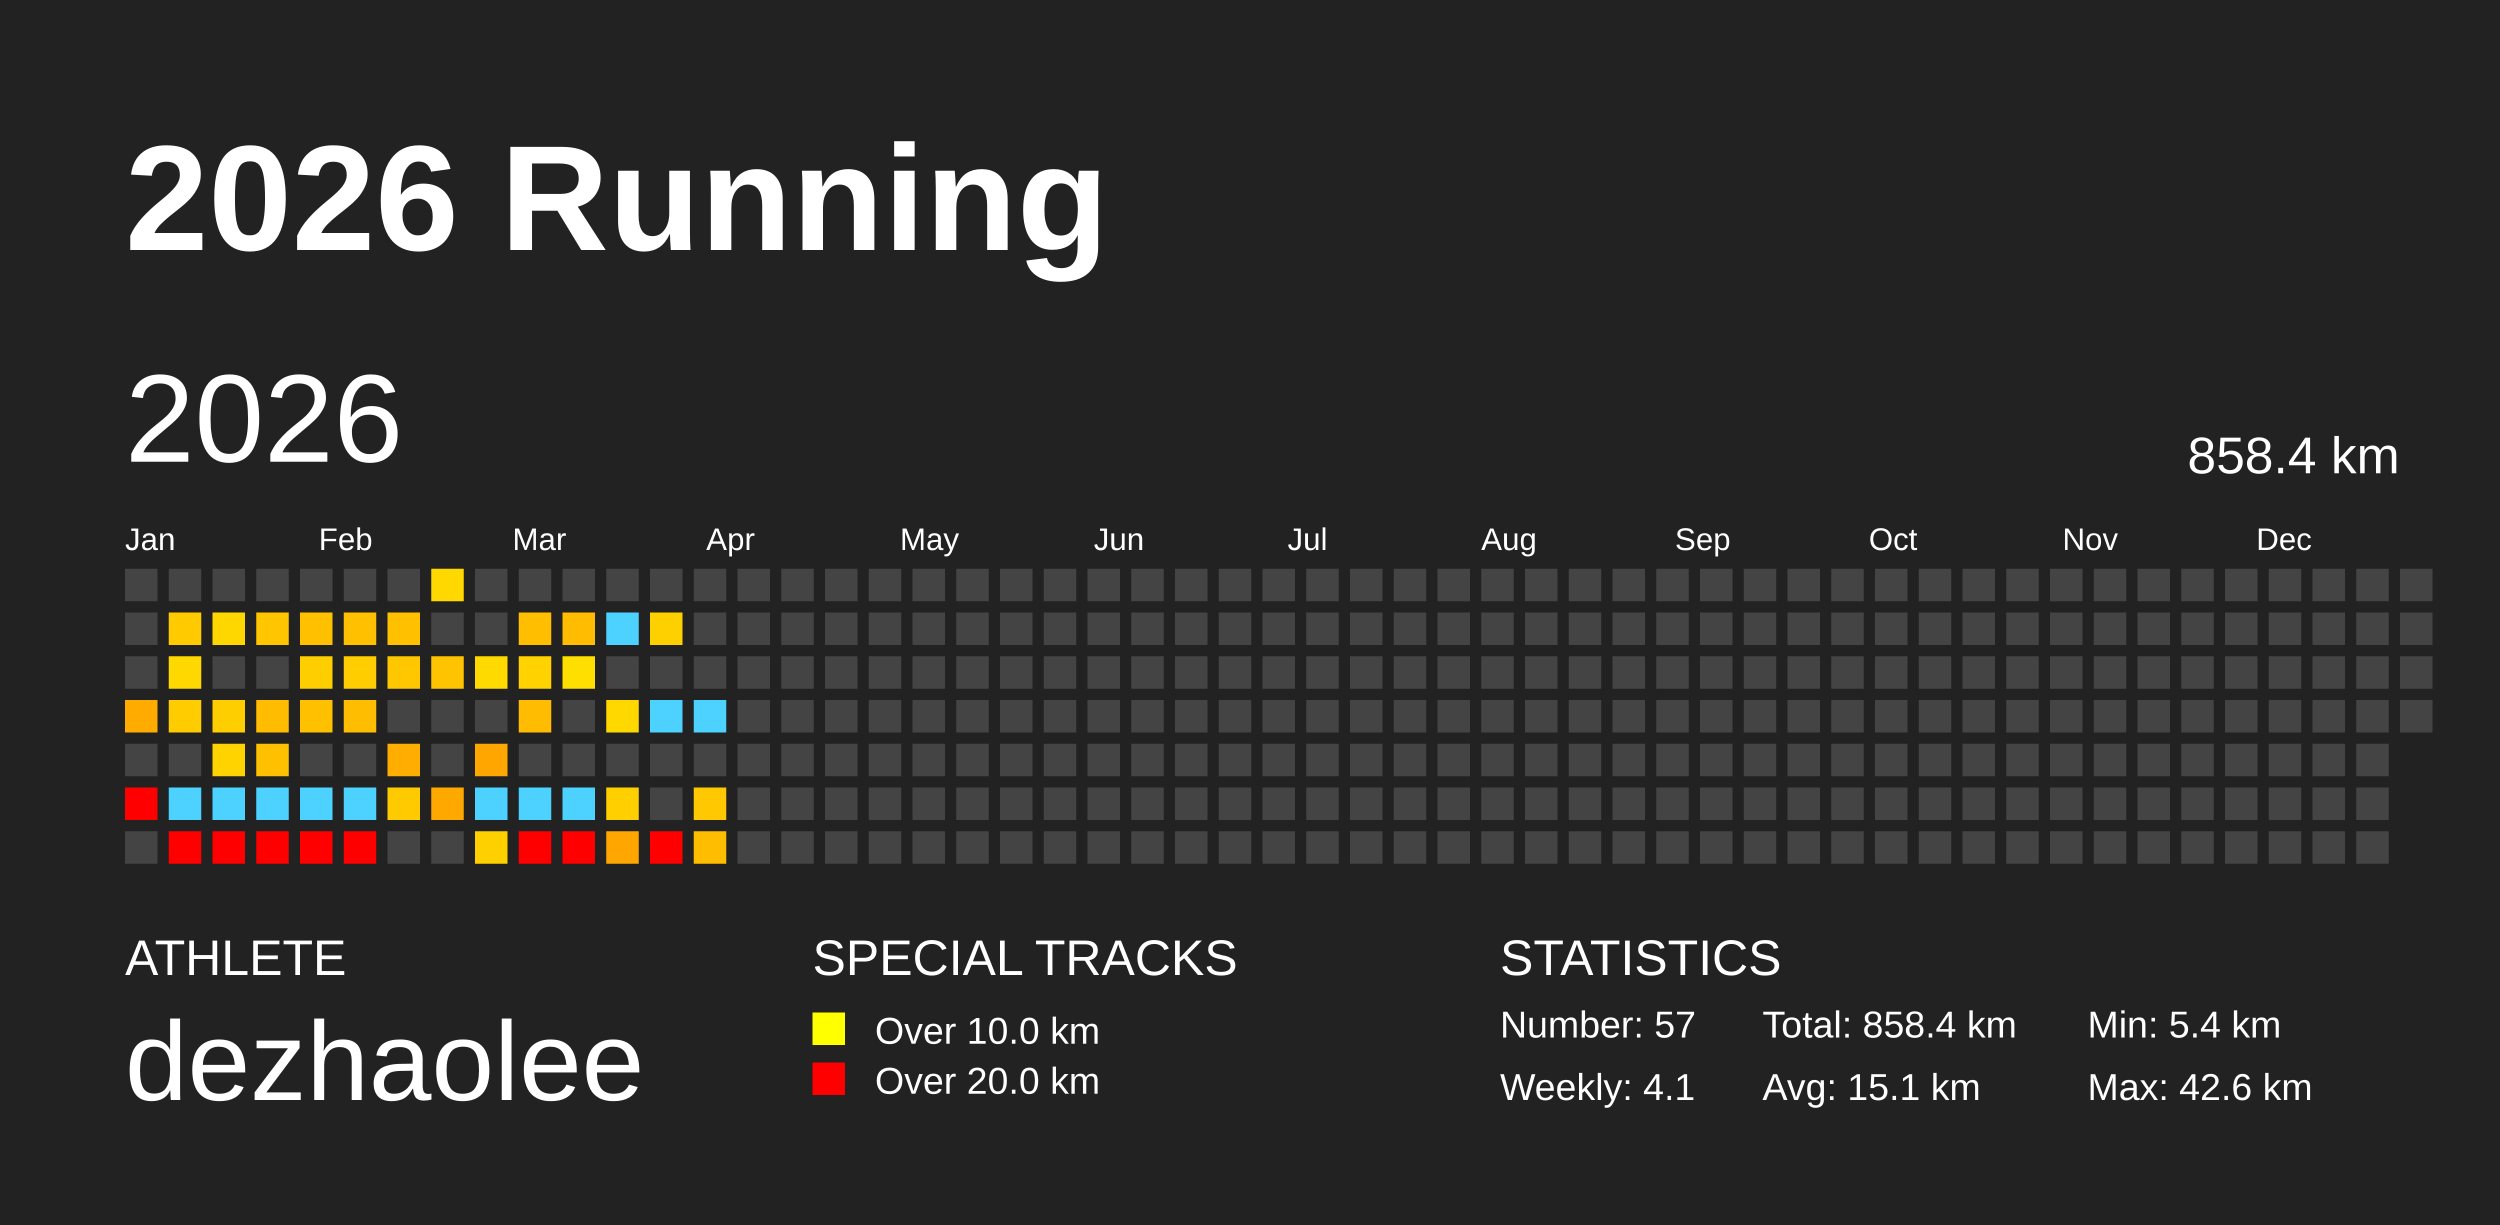
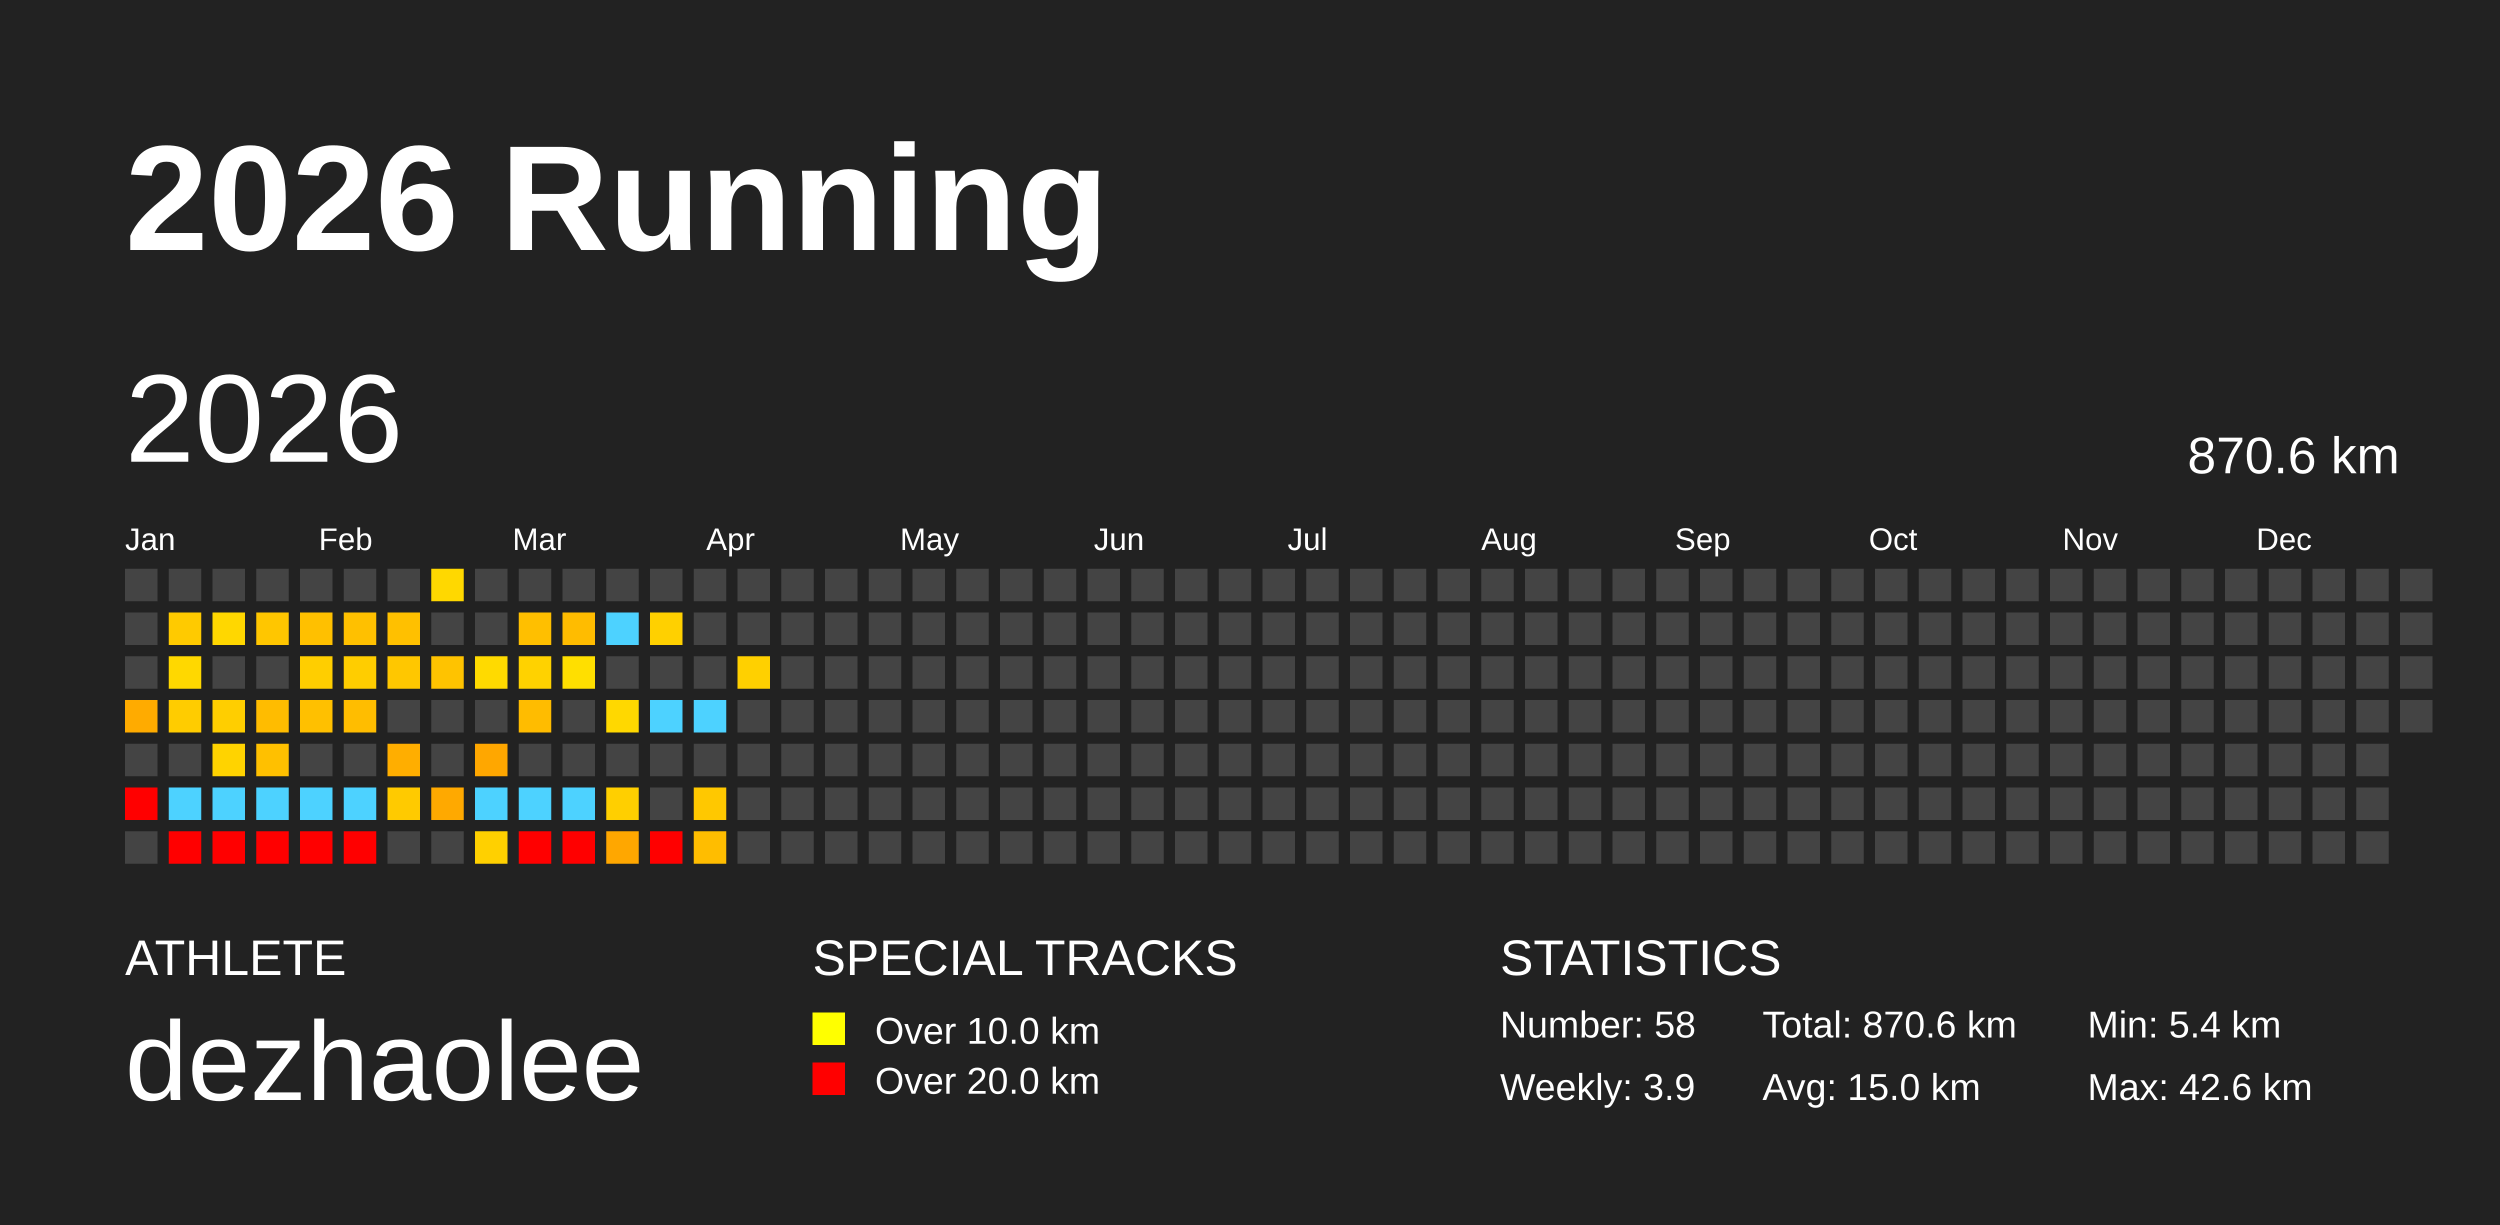
<svg xmlns="http://www.w3.org/2000/svg" baseProfile="full" height="98mm" version="1.1" viewBox="0,0,200,98" width="200mm">
  <defs />
  <rect fill="#222222" height="98" width="200" x="0" y="0" />
  <text fill="#FFFFFF" style="font-size:12px; font-family:Arial; font-weight:bold;" x="10" y="20">2026 Running</text>
  <text fill="#FFFFFF" style="font-size:4px; font-family:Arial" x="10" y="78">ATHLETE</text>
  <text fill="#FFFFFF" style="font-size:9px; font-family:Arial" x="10" y="88">dezhaolee</text>
  <text fill="#FFFFFF" style="font-size:4px; font-family:Arial" x="65" y="78">SPECIAL TRACKS</text>
  <rect fill="yellow" height="2.6" width="2.6" x="65" y="81" />
  <text fill="#FFFFFF" style="font-size:3px; font-family:Arial" x="70" y="83.5">Over 10.0 km</text>
  <rect fill="red" height="2.6" width="2.6" x="65" y="85" />
  <text fill="#FFFFFF" style="font-size:3px; font-family:Arial" x="70" y="87.5">Over 20.0 km</text>
  <text fill="#FFFFFF" style="font-size:4px; font-family:Arial" x="120" y="78">STATISTICS</text>
-   <text fill="#FFFFFF" style="font-size:3px; font-family:Arial" x="120" y="83">Number: 57</text>
-   <text fill="#FFFFFF" style="font-size:3px; font-family:Arial" x="120" y="88">Weekly: 4.1</text>
-   <text fill="#FFFFFF" style="font-size:3px; font-family:Arial" x="141" y="83">Total: 858.4 km</text>
-   <text fill="#FFFFFF" style="font-size:3px; font-family:Arial" x="141" y="88">Avg: 15.1 km</text>
+   <text fill="#FFFFFF" style="font-size:3px; font-family:Arial" x="120" y="83">Number: 58</text>
+   <text fill="#FFFFFF" style="font-size:3px; font-family:Arial" x="120" y="88">Weekly: 3.9</text>
+   <text fill="#FFFFFF" style="font-size:3px; font-family:Arial" x="141" y="83">Total: 870.6 km</text>
+   <text fill="#FFFFFF" style="font-size:3px; font-family:Arial" x="141" y="88">Avg: 15.0 km</text>
  <text fill="#FFFFFF" style="font-size:3px; font-family:Arial" x="167" y="83">Min: 5.4 km</text>
  <text fill="#FFFFFF" style="font-size:3px; font-family:Arial" x="167" y="88">Max: 42.6 km</text>
  <text dominant-baseline="hanging" fill="#FFFFFF" style="font-size:10.0px; font-family:Arial;" x="10" y="30">2026</text>
-   <text dominant-baseline="hanging" fill="#FFFFFF" style="font-size:4.125px; font-family:Arial;" x="175" y="35">858.4 km</text>
+   <text dominant-baseline="hanging" fill="#FFFFFF" style="font-size:4.125px; font-family:Arial;" x="175" y="35">870.6 km</text>
  <text fill="#FFFFFF" style="font-size:2.5px; font-family:Arial" x="10.0" y="44">Jan</text>
  <text fill="#FFFFFF" style="font-size:2.5px; font-family:Arial" x="25.5" y="44">Feb</text>
  <text fill="#FFFFFF" style="font-size:2.5px; font-family:Arial" x="41.0" y="44">Mar</text>
  <text fill="#FFFFFF" style="font-size:2.5px; font-family:Arial" x="56.5" y="44">Apr</text>
  <text fill="#FFFFFF" style="font-size:2.5px; font-family:Arial" x="72.0" y="44">May</text>
  <text fill="#FFFFFF" style="font-size:2.5px; font-family:Arial" x="87.5" y="44">Jun</text>
  <text fill="#FFFFFF" style="font-size:2.5px; font-family:Arial" x="103.0" y="44">Jul</text>
  <text fill="#FFFFFF" style="font-size:2.5px; font-family:Arial" x="118.5" y="44">Aug</text>
  <text fill="#FFFFFF" style="font-size:2.5px; font-family:Arial" x="134.0" y="44">Sep</text>
  <text fill="#FFFFFF" style="font-size:2.5px; font-family:Arial" x="149.5" y="44">Oct</text>
  <text fill="#FFFFFF" style="font-size:2.5px; font-family:Arial" x="165.0" y="44">Nov</text>
  <text fill="#FFFFFF" style="font-size:2.5px; font-family:Arial" x="180.5" y="44">Dec</text>
  <rect fill="#444444" height="2.6" width="2.6" x="10.0" y="45.5" />
  <rect fill="#444444" height="2.6" width="2.6" x="10.0" y="49.0" />
  <rect fill="#444444" height="2.6" width="2.6" x="10.0" y="52.5" />
  <rect fill="#ffab00" height="2.6" width="2.6" x="10.0" y="56.0" />
  <rect fill="#444444" height="2.6" width="2.6" x="10.0" y="59.5" />
  <rect fill="red" height="2.6" width="2.6" x="10.0" y="63.0" />
  <rect fill="#444444" height="2.6" width="2.6" x="10.0" y="66.5" />
  <rect fill="#444444" height="2.6" width="2.6" x="13.5" y="45.5" />
  <rect fill="#ffca00" height="2.6" width="2.6" x="13.5" y="49.0" />
  <rect fill="#ffd800" height="2.6" width="2.6" x="13.5" y="52.5" />
  <rect fill="#ffcc00" height="2.6" width="2.6" x="13.5" y="56.0" />
  <rect fill="#444444" height="2.6" width="2.6" x="13.5" y="59.5" />
  <rect fill="#4dd2ff" height="2.6" width="2.6" x="13.5" y="63.0" />
  <rect fill="red" height="2.6" width="2.6" x="13.5" y="66.5" />
  <rect fill="#444444" height="2.6" width="2.6" x="17.0" y="45.5" />
  <rect fill="#ffd700" height="2.6" width="2.6" x="17.0" y="49.0" />
  <rect fill="#444444" height="2.6" width="2.6" x="17.0" y="52.5" />
  <rect fill="#ffce00" height="2.6" width="2.6" x="17.0" y="56.0" />
  <rect fill="#ffd300" height="2.6" width="2.6" x="17.0" y="59.5" />
  <rect fill="#4dd2ff" height="2.6" width="2.6" x="17.0" y="63.0" />
  <rect fill="red" height="2.6" width="2.6" x="17.0" y="66.5" />
  <rect fill="#444444" height="2.6" width="2.6" x="20.5" y="45.5" />
  <rect fill="#ffc600" height="2.6" width="2.6" x="20.5" y="49.0" />
  <rect fill="#444444" height="2.6" width="2.6" x="20.5" y="52.5" />
  <rect fill="#ffbc00" height="2.6" width="2.6" x="20.5" y="56.0" />
  <rect fill="#ffc000" height="2.6" width="2.6" x="20.5" y="59.5" />
  <rect fill="#4dd2ff" height="2.6" width="2.6" x="20.5" y="63.0" />
  <rect fill="red" height="2.6" width="2.6" x="20.5" y="66.5" />
  <rect fill="#444444" height="2.6" width="2.6" x="24.0" y="45.5" />
  <rect fill="#ffc000" height="2.6" width="2.6" x="24.0" y="49.0" />
  <rect fill="#ffce00" height="2.6" width="2.6" x="24.0" y="52.5" />
  <rect fill="#ffc000" height="2.6" width="2.6" x="24.0" y="56.0" />
  <rect fill="#444444" height="2.6" width="2.6" x="24.0" y="59.5" />
  <rect fill="#4dd2ff" height="2.6" width="2.6" x="24.0" y="63.0" />
  <rect fill="red" height="2.6" width="2.6" x="24.0" y="66.5" />
  <rect fill="#444444" height="2.6" width="2.6" x="27.5" y="45.5" />
  <rect fill="#ffc000" height="2.6" width="2.6" x="27.5" y="49.0" />
  <rect fill="#ffcd00" height="2.6" width="2.6" x="27.5" y="52.5" />
  <rect fill="#ffbd00" height="2.6" width="2.6" x="27.5" y="56.0" />
  <rect fill="#444444" height="2.6" width="2.6" x="27.5" y="59.5" />
  <rect fill="#4dd2ff" height="2.6" width="2.6" x="27.5" y="63.0" />
  <rect fill="red" height="2.6" width="2.6" x="27.5" y="66.5" />
  <rect fill="#444444" height="2.6" width="2.6" x="31.0" y="45.5" />
  <rect fill="#ffc000" height="2.6" width="2.6" x="31.0" y="49.0" />
  <rect fill="#ffc700" height="2.6" width="2.6" x="31.0" y="52.5" />
  <rect fill="#444444" height="2.6" width="2.6" x="31.0" y="56.0" />
  <rect fill="#ffae00" height="2.6" width="2.6" x="31.0" y="59.5" />
  <rect fill="#ffca00" height="2.6" width="2.6" x="31.0" y="63.0" />
  <rect fill="#444444" height="2.6" width="2.6" x="31.0" y="66.5" />
  <rect fill="#ffd800" height="2.6" width="2.6" x="34.5" y="45.5" />
  <rect fill="#444444" height="2.6" width="2.6" x="34.5" y="49.0" />
  <rect fill="#ffc300" height="2.6" width="2.6" x="34.5" y="52.5" />
  <rect fill="#444444" height="2.6" width="2.6" x="34.5" y="56.0" />
  <rect fill="#444444" height="2.6" width="2.6" x="34.5" y="59.5" />
  <rect fill="#ffa900" height="2.6" width="2.6" x="34.5" y="63.0" />
  <rect fill="#444444" height="2.6" width="2.6" x="34.5" y="66.5" />
  <rect fill="#444444" height="2.6" width="2.6" x="38.0" y="45.5" />
  <rect fill="#444444" height="2.6" width="2.6" x="38.0" y="49.0" />
  <rect fill="#ffda00" height="2.6" width="2.6" x="38.0" y="52.5" />
  <rect fill="#444444" height="2.6" width="2.6" x="38.0" y="56.0" />
  <rect fill="#ffa700" height="2.6" width="2.6" x="38.0" y="59.5" />
  <rect fill="#4dd2ff" height="2.6" width="2.6" x="38.0" y="63.0" />
  <rect fill="#ffd000" height="2.6" width="2.6" x="38.0" y="66.5" />
  <rect fill="#444444" height="2.6" width="2.6" x="41.5" y="45.5" />
  <rect fill="#ffbf00" height="2.6" width="2.6" x="41.5" y="49.0" />
  <rect fill="#ffd200" height="2.6" width="2.6" x="41.5" y="52.5" />
  <rect fill="#ffbc00" height="2.6" width="2.6" x="41.5" y="56.0" />
  <rect fill="#444444" height="2.6" width="2.6" x="41.5" y="59.5" />
  <rect fill="#4dd2ff" height="2.6" width="2.6" x="41.5" y="63.0" />
  <rect fill="red" height="2.6" width="2.6" x="41.5" y="66.5" />
  <rect fill="#444444" height="2.6" width="2.6" x="45.0" y="45.5" />
  <rect fill="#ffbc00" height="2.6" width="2.6" x="45.0" y="49.0" />
  <rect fill="#ffdf00" height="2.6" width="2.6" x="45.0" y="52.5" />
  <rect fill="#444444" height="2.6" width="2.6" x="45.0" y="56.0" />
  <rect fill="#444444" height="2.6" width="2.6" x="45.0" y="59.5" />
  <rect fill="#4dd2ff" height="2.6" width="2.6" x="45.0" y="63.0" />
  <rect fill="red" height="2.6" width="2.6" x="45.0" y="66.5" />
  <rect fill="#444444" height="2.6" width="2.6" x="48.5" y="45.5" />
  <rect fill="#4dd2ff" height="2.6" width="2.6" x="48.5" y="49.0" />
  <rect fill="#444444" height="2.6" width="2.6" x="48.5" y="52.5" />
  <rect fill="#ffd800" height="2.6" width="2.6" x="48.5" y="56.0" />
  <rect fill="#444444" height="2.6" width="2.6" x="48.5" y="59.5" />
  <rect fill="#ffcf00" height="2.6" width="2.6" x="48.5" y="63.0" />
  <rect fill="#ffa700" height="2.6" width="2.6" x="48.5" y="66.5" />
  <rect fill="#444444" height="2.6" width="2.6" x="52.0" y="45.5" />
  <rect fill="#ffd000" height="2.6" width="2.6" x="52.0" y="49.0" />
  <rect fill="#444444" height="2.6" width="2.6" x="52.0" y="52.5" />
  <rect fill="#4dd2ff" height="2.6" width="2.6" x="52.0" y="56.0" />
  <rect fill="#444444" height="2.6" width="2.6" x="52.0" y="59.5" />
  <rect fill="#444444" height="2.6" width="2.6" x="52.0" y="63.0" />
  <rect fill="red" height="2.6" width="2.6" x="52.0" y="66.5" />
  <rect fill="#444444" height="2.6" width="2.6" x="55.5" y="45.5" />
  <rect fill="#444444" height="2.6" width="2.6" x="55.5" y="49.0" />
  <rect fill="#444444" height="2.6" width="2.6" x="55.5" y="52.5" />
  <rect fill="#4dd2ff" height="2.6" width="2.6" x="55.5" y="56.0" />
  <rect fill="#444444" height="2.6" width="2.6" x="55.5" y="59.5" />
  <rect fill="#ffc800" height="2.6" width="2.6" x="55.5" y="63.0" />
  <rect fill="#ffbd00" height="2.6" width="2.6" x="55.5" y="66.5" />
  <rect fill="#444444" height="2.6" width="2.6" x="59.0" y="45.5" />
  <rect fill="#444444" height="2.6" width="2.6" x="59.0" y="49.0" />
-   <rect fill="#444444" height="2.6" width="2.6" x="59.0" y="52.5" />
+   <rect fill="#ffd000" height="2.6" width="2.6" x="59.0" y="52.5" />
  <rect fill="#444444" height="2.6" width="2.6" x="59.0" y="56.0" />
  <rect fill="#444444" height="2.6" width="2.6" x="59.0" y="59.5" />
  <rect fill="#444444" height="2.6" width="2.6" x="59.0" y="63.0" />
  <rect fill="#444444" height="2.6" width="2.6" x="59.0" y="66.5" />
  <rect fill="#444444" height="2.6" width="2.6" x="62.5" y="45.5" />
  <rect fill="#444444" height="2.6" width="2.6" x="62.5" y="49.0" />
  <rect fill="#444444" height="2.6" width="2.6" x="62.5" y="52.5" />
  <rect fill="#444444" height="2.6" width="2.6" x="62.5" y="56.0" />
  <rect fill="#444444" height="2.6" width="2.6" x="62.5" y="59.5" />
  <rect fill="#444444" height="2.6" width="2.6" x="62.5" y="63.0" />
  <rect fill="#444444" height="2.6" width="2.6" x="62.5" y="66.5" />
  <rect fill="#444444" height="2.6" width="2.6" x="66.0" y="45.5" />
  <rect fill="#444444" height="2.6" width="2.6" x="66.0" y="49.0" />
  <rect fill="#444444" height="2.6" width="2.6" x="66.0" y="52.5" />
  <rect fill="#444444" height="2.6" width="2.6" x="66.0" y="56.0" />
  <rect fill="#444444" height="2.6" width="2.6" x="66.0" y="59.5" />
  <rect fill="#444444" height="2.6" width="2.6" x="66.0" y="63.0" />
  <rect fill="#444444" height="2.6" width="2.6" x="66.0" y="66.5" />
  <rect fill="#444444" height="2.6" width="2.6" x="69.5" y="45.5" />
  <rect fill="#444444" height="2.6" width="2.6" x="69.5" y="49.0" />
  <rect fill="#444444" height="2.6" width="2.6" x="69.5" y="52.5" />
  <rect fill="#444444" height="2.6" width="2.6" x="69.5" y="56.0" />
  <rect fill="#444444" height="2.6" width="2.6" x="69.5" y="59.5" />
  <rect fill="#444444" height="2.6" width="2.6" x="69.5" y="63.0" />
  <rect fill="#444444" height="2.6" width="2.6" x="69.5" y="66.5" />
  <rect fill="#444444" height="2.6" width="2.6" x="73.0" y="45.5" />
  <rect fill="#444444" height="2.6" width="2.6" x="73.0" y="49.0" />
  <rect fill="#444444" height="2.6" width="2.6" x="73.0" y="52.5" />
  <rect fill="#444444" height="2.6" width="2.6" x="73.0" y="56.0" />
  <rect fill="#444444" height="2.6" width="2.6" x="73.0" y="59.5" />
  <rect fill="#444444" height="2.6" width="2.6" x="73.0" y="63.0" />
  <rect fill="#444444" height="2.6" width="2.6" x="73.0" y="66.5" />
  <rect fill="#444444" height="2.6" width="2.6" x="76.5" y="45.5" />
  <rect fill="#444444" height="2.6" width="2.6" x="76.5" y="49.0" />
  <rect fill="#444444" height="2.6" width="2.6" x="76.5" y="52.5" />
  <rect fill="#444444" height="2.6" width="2.6" x="76.5" y="56.0" />
  <rect fill="#444444" height="2.6" width="2.6" x="76.5" y="59.5" />
  <rect fill="#444444" height="2.6" width="2.6" x="76.5" y="63.0" />
  <rect fill="#444444" height="2.6" width="2.6" x="76.5" y="66.5" />
  <rect fill="#444444" height="2.6" width="2.6" x="80.0" y="45.5" />
  <rect fill="#444444" height="2.6" width="2.6" x="80.0" y="49.0" />
  <rect fill="#444444" height="2.6" width="2.6" x="80.0" y="52.5" />
  <rect fill="#444444" height="2.6" width="2.6" x="80.0" y="56.0" />
  <rect fill="#444444" height="2.6" width="2.6" x="80.0" y="59.5" />
  <rect fill="#444444" height="2.6" width="2.6" x="80.0" y="63.0" />
  <rect fill="#444444" height="2.6" width="2.6" x="80.0" y="66.5" />
  <rect fill="#444444" height="2.6" width="2.6" x="83.5" y="45.5" />
  <rect fill="#444444" height="2.6" width="2.6" x="83.5" y="49.0" />
  <rect fill="#444444" height="2.6" width="2.6" x="83.5" y="52.5" />
  <rect fill="#444444" height="2.6" width="2.6" x="83.5" y="56.0" />
  <rect fill="#444444" height="2.6" width="2.6" x="83.5" y="59.5" />
  <rect fill="#444444" height="2.6" width="2.6" x="83.5" y="63.0" />
  <rect fill="#444444" height="2.6" width="2.6" x="83.5" y="66.5" />
  <rect fill="#444444" height="2.6" width="2.6" x="87.0" y="45.5" />
  <rect fill="#444444" height="2.6" width="2.6" x="87.0" y="49.0" />
  <rect fill="#444444" height="2.6" width="2.6" x="87.0" y="52.5" />
  <rect fill="#444444" height="2.6" width="2.6" x="87.0" y="56.0" />
  <rect fill="#444444" height="2.6" width="2.6" x="87.0" y="59.5" />
  <rect fill="#444444" height="2.6" width="2.6" x="87.0" y="63.0" />
  <rect fill="#444444" height="2.6" width="2.6" x="87.0" y="66.5" />
  <rect fill="#444444" height="2.6" width="2.6" x="90.5" y="45.5" />
  <rect fill="#444444" height="2.6" width="2.6" x="90.5" y="49.0" />
  <rect fill="#444444" height="2.6" width="2.6" x="90.5" y="52.5" />
  <rect fill="#444444" height="2.6" width="2.6" x="90.5" y="56.0" />
  <rect fill="#444444" height="2.6" width="2.6" x="90.5" y="59.5" />
  <rect fill="#444444" height="2.6" width="2.6" x="90.5" y="63.0" />
  <rect fill="#444444" height="2.6" width="2.6" x="90.5" y="66.5" />
  <rect fill="#444444" height="2.6" width="2.6" x="94.0" y="45.5" />
  <rect fill="#444444" height="2.6" width="2.6" x="94.0" y="49.0" />
  <rect fill="#444444" height="2.6" width="2.6" x="94.0" y="52.5" />
  <rect fill="#444444" height="2.6" width="2.6" x="94.0" y="56.0" />
  <rect fill="#444444" height="2.6" width="2.6" x="94.0" y="59.5" />
  <rect fill="#444444" height="2.6" width="2.6" x="94.0" y="63.0" />
  <rect fill="#444444" height="2.6" width="2.6" x="94.0" y="66.5" />
  <rect fill="#444444" height="2.6" width="2.6" x="97.5" y="45.5" />
  <rect fill="#444444" height="2.6" width="2.6" x="97.5" y="49.0" />
  <rect fill="#444444" height="2.6" width="2.6" x="97.5" y="52.5" />
  <rect fill="#444444" height="2.6" width="2.6" x="97.5" y="56.0" />
  <rect fill="#444444" height="2.6" width="2.6" x="97.5" y="59.5" />
  <rect fill="#444444" height="2.6" width="2.6" x="97.5" y="63.0" />
  <rect fill="#444444" height="2.6" width="2.6" x="97.5" y="66.5" />
  <rect fill="#444444" height="2.6" width="2.6" x="101.0" y="45.5" />
  <rect fill="#444444" height="2.6" width="2.6" x="101.0" y="49.0" />
  <rect fill="#444444" height="2.6" width="2.6" x="101.0" y="52.5" />
  <rect fill="#444444" height="2.6" width="2.6" x="101.0" y="56.0" />
  <rect fill="#444444" height="2.6" width="2.6" x="101.0" y="59.5" />
  <rect fill="#444444" height="2.6" width="2.6" x="101.0" y="63.0" />
  <rect fill="#444444" height="2.6" width="2.6" x="101.0" y="66.5" />
  <rect fill="#444444" height="2.6" width="2.6" x="104.5" y="45.5" />
  <rect fill="#444444" height="2.6" width="2.6" x="104.5" y="49.0" />
  <rect fill="#444444" height="2.6" width="2.6" x="104.5" y="52.5" />
  <rect fill="#444444" height="2.6" width="2.6" x="104.5" y="56.0" />
  <rect fill="#444444" height="2.6" width="2.6" x="104.5" y="59.5" />
  <rect fill="#444444" height="2.6" width="2.6" x="104.5" y="63.0" />
  <rect fill="#444444" height="2.6" width="2.6" x="104.5" y="66.5" />
  <rect fill="#444444" height="2.6" width="2.6" x="108.0" y="45.5" />
  <rect fill="#444444" height="2.6" width="2.6" x="108.0" y="49.0" />
  <rect fill="#444444" height="2.6" width="2.6" x="108.0" y="52.5" />
  <rect fill="#444444" height="2.6" width="2.6" x="108.0" y="56.0" />
  <rect fill="#444444" height="2.6" width="2.6" x="108.0" y="59.5" />
  <rect fill="#444444" height="2.6" width="2.6" x="108.0" y="63.0" />
  <rect fill="#444444" height="2.6" width="2.6" x="108.0" y="66.5" />
  <rect fill="#444444" height="2.6" width="2.6" x="111.5" y="45.5" />
  <rect fill="#444444" height="2.6" width="2.6" x="111.5" y="49.0" />
  <rect fill="#444444" height="2.6" width="2.6" x="111.5" y="52.5" />
  <rect fill="#444444" height="2.6" width="2.6" x="111.5" y="56.0" />
  <rect fill="#444444" height="2.6" width="2.6" x="111.5" y="59.5" />
  <rect fill="#444444" height="2.6" width="2.6" x="111.5" y="63.0" />
  <rect fill="#444444" height="2.6" width="2.6" x="111.5" y="66.5" />
  <rect fill="#444444" height="2.6" width="2.6" x="115.0" y="45.5" />
  <rect fill="#444444" height="2.6" width="2.6" x="115.0" y="49.0" />
  <rect fill="#444444" height="2.6" width="2.6" x="115.0" y="52.5" />
  <rect fill="#444444" height="2.6" width="2.6" x="115.0" y="56.0" />
  <rect fill="#444444" height="2.6" width="2.6" x="115.0" y="59.5" />
  <rect fill="#444444" height="2.6" width="2.6" x="115.0" y="63.0" />
  <rect fill="#444444" height="2.6" width="2.6" x="115.0" y="66.5" />
  <rect fill="#444444" height="2.6" width="2.6" x="118.5" y="45.5" />
  <rect fill="#444444" height="2.6" width="2.6" x="118.5" y="49.0" />
  <rect fill="#444444" height="2.6" width="2.6" x="118.5" y="52.5" />
  <rect fill="#444444" height="2.6" width="2.6" x="118.5" y="56.0" />
  <rect fill="#444444" height="2.6" width="2.6" x="118.5" y="59.5" />
  <rect fill="#444444" height="2.6" width="2.6" x="118.5" y="63.0" />
  <rect fill="#444444" height="2.6" width="2.6" x="118.5" y="66.5" />
  <rect fill="#444444" height="2.6" width="2.6" x="122.0" y="45.5" />
  <rect fill="#444444" height="2.6" width="2.6" x="122.0" y="49.0" />
  <rect fill="#444444" height="2.6" width="2.6" x="122.0" y="52.5" />
  <rect fill="#444444" height="2.6" width="2.6" x="122.0" y="56.0" />
  <rect fill="#444444" height="2.6" width="2.6" x="122.0" y="59.5" />
  <rect fill="#444444" height="2.6" width="2.6" x="122.0" y="63.0" />
  <rect fill="#444444" height="2.6" width="2.6" x="122.0" y="66.5" />
  <rect fill="#444444" height="2.6" width="2.6" x="125.5" y="45.5" />
  <rect fill="#444444" height="2.6" width="2.6" x="125.5" y="49.0" />
  <rect fill="#444444" height="2.6" width="2.6" x="125.5" y="52.5" />
  <rect fill="#444444" height="2.6" width="2.6" x="125.5" y="56.0" />
  <rect fill="#444444" height="2.6" width="2.6" x="125.5" y="59.5" />
  <rect fill="#444444" height="2.6" width="2.6" x="125.5" y="63.0" />
  <rect fill="#444444" height="2.6" width="2.6" x="125.5" y="66.5" />
  <rect fill="#444444" height="2.6" width="2.6" x="129.0" y="45.5" />
  <rect fill="#444444" height="2.6" width="2.6" x="129.0" y="49.0" />
  <rect fill="#444444" height="2.6" width="2.6" x="129.0" y="52.5" />
  <rect fill="#444444" height="2.6" width="2.6" x="129.0" y="56.0" />
  <rect fill="#444444" height="2.6" width="2.6" x="129.0" y="59.5" />
  <rect fill="#444444" height="2.6" width="2.6" x="129.0" y="63.0" />
  <rect fill="#444444" height="2.6" width="2.6" x="129.0" y="66.5" />
  <rect fill="#444444" height="2.6" width="2.6" x="132.5" y="45.5" />
  <rect fill="#444444" height="2.6" width="2.6" x="132.5" y="49.0" />
  <rect fill="#444444" height="2.6" width="2.6" x="132.5" y="52.5" />
  <rect fill="#444444" height="2.6" width="2.6" x="132.5" y="56.0" />
  <rect fill="#444444" height="2.6" width="2.6" x="132.5" y="59.5" />
  <rect fill="#444444" height="2.6" width="2.6" x="132.5" y="63.0" />
  <rect fill="#444444" height="2.6" width="2.6" x="132.5" y="66.5" />
  <rect fill="#444444" height="2.6" width="2.6" x="136.0" y="45.5" />
  <rect fill="#444444" height="2.6" width="2.6" x="136.0" y="49.0" />
  <rect fill="#444444" height="2.6" width="2.6" x="136.0" y="52.5" />
  <rect fill="#444444" height="2.6" width="2.6" x="136.0" y="56.0" />
  <rect fill="#444444" height="2.6" width="2.6" x="136.0" y="59.5" />
  <rect fill="#444444" height="2.6" width="2.6" x="136.0" y="63.0" />
  <rect fill="#444444" height="2.6" width="2.6" x="136.0" y="66.5" />
  <rect fill="#444444" height="2.6" width="2.6" x="139.5" y="45.5" />
  <rect fill="#444444" height="2.6" width="2.6" x="139.5" y="49.0" />
  <rect fill="#444444" height="2.6" width="2.6" x="139.5" y="52.5" />
  <rect fill="#444444" height="2.6" width="2.6" x="139.5" y="56.0" />
  <rect fill="#444444" height="2.6" width="2.6" x="139.5" y="59.5" />
  <rect fill="#444444" height="2.6" width="2.6" x="139.5" y="63.0" />
  <rect fill="#444444" height="2.6" width="2.6" x="139.5" y="66.5" />
  <rect fill="#444444" height="2.6" width="2.6" x="143.0" y="45.5" />
  <rect fill="#444444" height="2.6" width="2.6" x="143.0" y="49.0" />
  <rect fill="#444444" height="2.6" width="2.6" x="143.0" y="52.5" />
  <rect fill="#444444" height="2.6" width="2.6" x="143.0" y="56.0" />
  <rect fill="#444444" height="2.6" width="2.6" x="143.0" y="59.5" />
  <rect fill="#444444" height="2.6" width="2.6" x="143.0" y="63.0" />
  <rect fill="#444444" height="2.6" width="2.6" x="143.0" y="66.5" />
  <rect fill="#444444" height="2.6" width="2.6" x="146.5" y="45.5" />
  <rect fill="#444444" height="2.6" width="2.6" x="146.5" y="49.0" />
  <rect fill="#444444" height="2.6" width="2.6" x="146.5" y="52.5" />
  <rect fill="#444444" height="2.6" width="2.6" x="146.5" y="56.0" />
  <rect fill="#444444" height="2.6" width="2.6" x="146.5" y="59.5" />
  <rect fill="#444444" height="2.6" width="2.6" x="146.5" y="63.0" />
  <rect fill="#444444" height="2.6" width="2.6" x="146.5" y="66.5" />
  <rect fill="#444444" height="2.6" width="2.6" x="150.0" y="45.5" />
  <rect fill="#444444" height="2.6" width="2.6" x="150.0" y="49.0" />
  <rect fill="#444444" height="2.6" width="2.6" x="150.0" y="52.5" />
  <rect fill="#444444" height="2.6" width="2.6" x="150.0" y="56.0" />
  <rect fill="#444444" height="2.6" width="2.6" x="150.0" y="59.5" />
  <rect fill="#444444" height="2.6" width="2.6" x="150.0" y="63.0" />
  <rect fill="#444444" height="2.6" width="2.6" x="150.0" y="66.5" />
  <rect fill="#444444" height="2.6" width="2.6" x="153.5" y="45.5" />
  <rect fill="#444444" height="2.6" width="2.6" x="153.5" y="49.0" />
  <rect fill="#444444" height="2.6" width="2.6" x="153.5" y="52.5" />
  <rect fill="#444444" height="2.6" width="2.6" x="153.5" y="56.0" />
  <rect fill="#444444" height="2.6" width="2.6" x="153.5" y="59.5" />
  <rect fill="#444444" height="2.6" width="2.6" x="153.5" y="63.0" />
  <rect fill="#444444" height="2.6" width="2.6" x="153.5" y="66.5" />
  <rect fill="#444444" height="2.6" width="2.6" x="157.0" y="45.5" />
  <rect fill="#444444" height="2.6" width="2.6" x="157.0" y="49.0" />
  <rect fill="#444444" height="2.6" width="2.6" x="157.0" y="52.5" />
  <rect fill="#444444" height="2.6" width="2.6" x="157.0" y="56.0" />
  <rect fill="#444444" height="2.6" width="2.6" x="157.0" y="59.5" />
  <rect fill="#444444" height="2.6" width="2.6" x="157.0" y="63.0" />
  <rect fill="#444444" height="2.6" width="2.6" x="157.0" y="66.5" />
  <rect fill="#444444" height="2.6" width="2.6" x="160.5" y="45.5" />
  <rect fill="#444444" height="2.6" width="2.6" x="160.5" y="49.0" />
  <rect fill="#444444" height="2.6" width="2.6" x="160.5" y="52.5" />
  <rect fill="#444444" height="2.6" width="2.6" x="160.5" y="56.0" />
  <rect fill="#444444" height="2.6" width="2.6" x="160.5" y="59.5" />
  <rect fill="#444444" height="2.6" width="2.6" x="160.5" y="63.0" />
  <rect fill="#444444" height="2.6" width="2.6" x="160.5" y="66.5" />
  <rect fill="#444444" height="2.6" width="2.6" x="164.0" y="45.5" />
  <rect fill="#444444" height="2.6" width="2.6" x="164.0" y="49.0" />
  <rect fill="#444444" height="2.6" width="2.6" x="164.0" y="52.5" />
  <rect fill="#444444" height="2.6" width="2.6" x="164.0" y="56.0" />
  <rect fill="#444444" height="2.6" width="2.6" x="164.0" y="59.5" />
  <rect fill="#444444" height="2.6" width="2.6" x="164.0" y="63.0" />
  <rect fill="#444444" height="2.6" width="2.6" x="164.0" y="66.5" />
  <rect fill="#444444" height="2.6" width="2.6" x="167.5" y="45.5" />
  <rect fill="#444444" height="2.6" width="2.6" x="167.5" y="49.0" />
  <rect fill="#444444" height="2.6" width="2.6" x="167.5" y="52.5" />
  <rect fill="#444444" height="2.6" width="2.6" x="167.5" y="56.0" />
  <rect fill="#444444" height="2.6" width="2.6" x="167.5" y="59.5" />
  <rect fill="#444444" height="2.6" width="2.6" x="167.5" y="63.0" />
  <rect fill="#444444" height="2.6" width="2.6" x="167.5" y="66.5" />
  <rect fill="#444444" height="2.6" width="2.6" x="171.0" y="45.5" />
  <rect fill="#444444" height="2.6" width="2.6" x="171.0" y="49.0" />
  <rect fill="#444444" height="2.6" width="2.6" x="171.0" y="52.5" />
  <rect fill="#444444" height="2.6" width="2.6" x="171.0" y="56.0" />
  <rect fill="#444444" height="2.6" width="2.6" x="171.0" y="59.5" />
  <rect fill="#444444" height="2.6" width="2.6" x="171.0" y="63.0" />
  <rect fill="#444444" height="2.6" width="2.6" x="171.0" y="66.5" />
  <rect fill="#444444" height="2.6" width="2.6" x="174.5" y="45.5" />
  <rect fill="#444444" height="2.6" width="2.6" x="174.5" y="49.0" />
  <rect fill="#444444" height="2.6" width="2.6" x="174.5" y="52.5" />
  <rect fill="#444444" height="2.6" width="2.6" x="174.5" y="56.0" />
  <rect fill="#444444" height="2.6" width="2.6" x="174.5" y="59.5" />
  <rect fill="#444444" height="2.6" width="2.6" x="174.5" y="63.0" />
  <rect fill="#444444" height="2.6" width="2.6" x="174.5" y="66.5" />
  <rect fill="#444444" height="2.6" width="2.6" x="178.0" y="45.5" />
  <rect fill="#444444" height="2.6" width="2.6" x="178.0" y="49.0" />
  <rect fill="#444444" height="2.6" width="2.6" x="178.0" y="52.5" />
  <rect fill="#444444" height="2.6" width="2.6" x="178.0" y="56.0" />
  <rect fill="#444444" height="2.6" width="2.6" x="178.0" y="59.5" />
  <rect fill="#444444" height="2.6" width="2.6" x="178.0" y="63.0" />
  <rect fill="#444444" height="2.6" width="2.6" x="178.0" y="66.5" />
  <rect fill="#444444" height="2.6" width="2.6" x="181.5" y="45.5" />
  <rect fill="#444444" height="2.6" width="2.6" x="181.5" y="49.0" />
  <rect fill="#444444" height="2.6" width="2.6" x="181.5" y="52.5" />
  <rect fill="#444444" height="2.6" width="2.6" x="181.5" y="56.0" />
  <rect fill="#444444" height="2.6" width="2.6" x="181.5" y="59.5" />
  <rect fill="#444444" height="2.6" width="2.6" x="181.5" y="63.0" />
  <rect fill="#444444" height="2.6" width="2.6" x="181.5" y="66.5" />
  <rect fill="#444444" height="2.6" width="2.6" x="185.0" y="45.5" />
  <rect fill="#444444" height="2.6" width="2.6" x="185.0" y="49.0" />
  <rect fill="#444444" height="2.6" width="2.6" x="185.0" y="52.5" />
  <rect fill="#444444" height="2.6" width="2.6" x="185.0" y="56.0" />
  <rect fill="#444444" height="2.6" width="2.6" x="185.0" y="59.5" />
  <rect fill="#444444" height="2.6" width="2.6" x="185.0" y="63.0" />
  <rect fill="#444444" height="2.6" width="2.6" x="185.0" y="66.5" />
  <rect fill="#444444" height="2.6" width="2.6" x="188.5" y="45.5" />
  <rect fill="#444444" height="2.6" width="2.6" x="188.5" y="49.0" />
  <rect fill="#444444" height="2.6" width="2.6" x="188.5" y="52.5" />
  <rect fill="#444444" height="2.6" width="2.6" x="188.5" y="56.0" />
  <rect fill="#444444" height="2.6" width="2.6" x="188.5" y="59.5" />
  <rect fill="#444444" height="2.6" width="2.6" x="188.5" y="63.0" />
  <rect fill="#444444" height="2.6" width="2.6" x="188.5" y="66.5" />
  <rect fill="#444444" height="2.6" width="2.6" x="192.0" y="45.5" />
  <rect fill="#444444" height="2.6" width="2.6" x="192.0" y="49.0" />
  <rect fill="#444444" height="2.6" width="2.6" x="192.0" y="52.5" />
  <rect fill="#444444" height="2.6" width="2.6" x="192.0" y="56.0" />
</svg>
